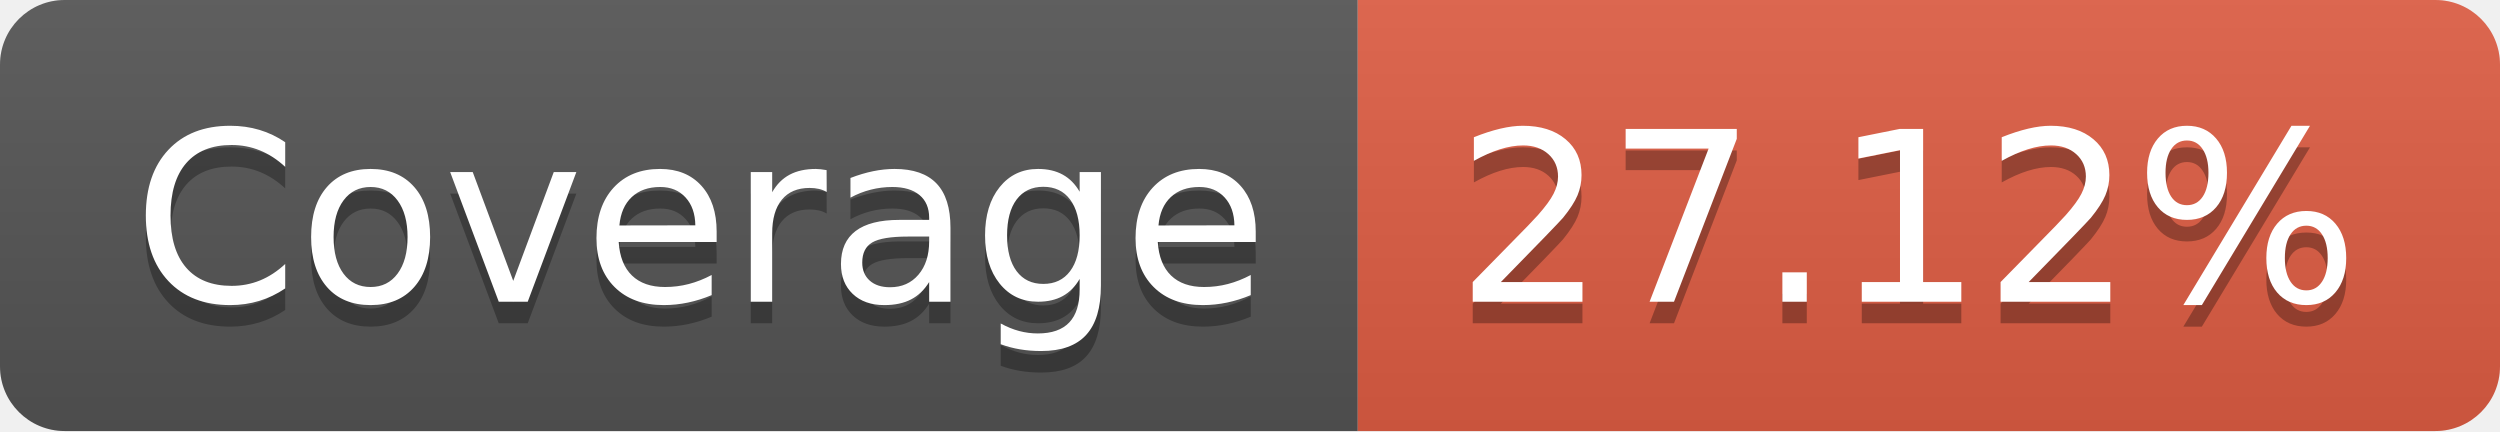
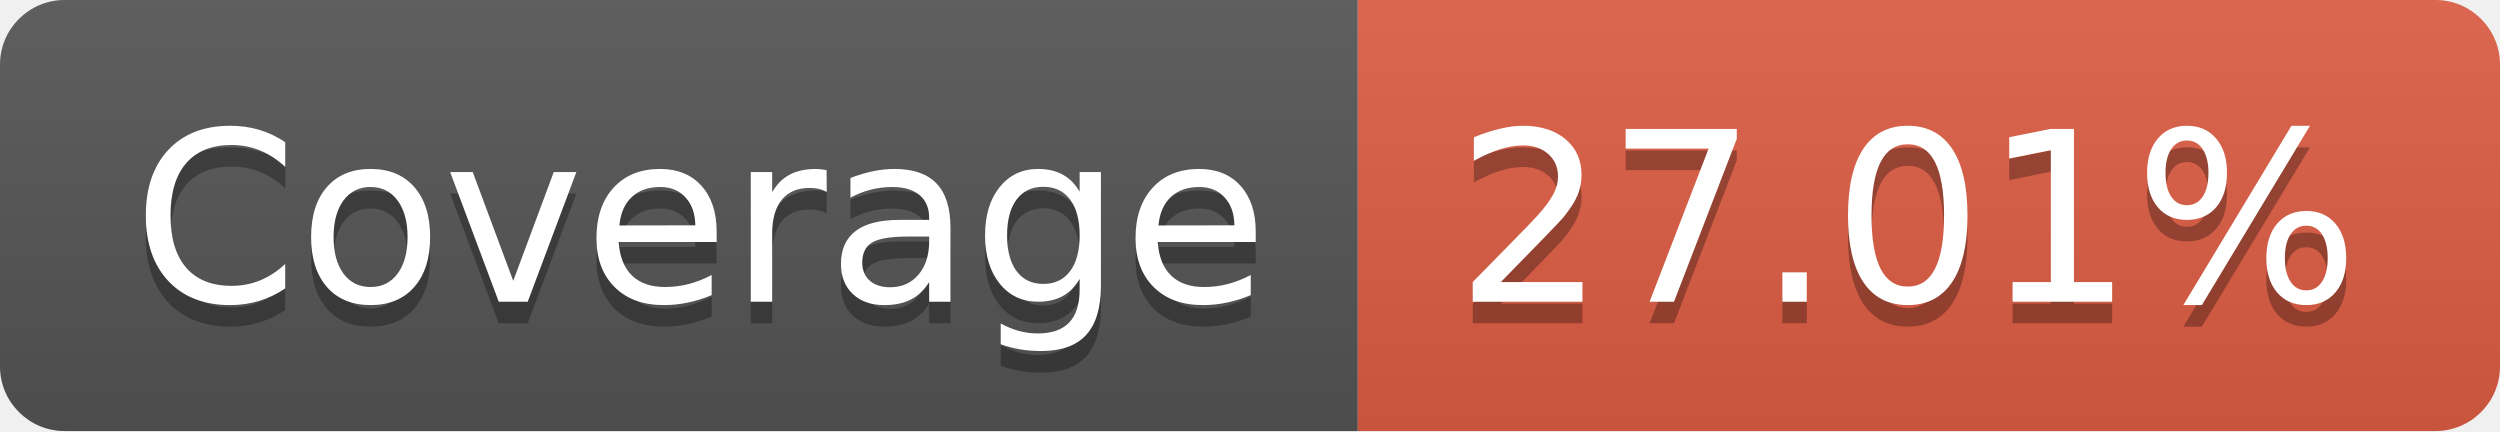
- <svg xmlns="http://www.w3.org/2000/svg" width="116" height="20" role="img" aria-label="Coverage: 27.12%">
+ <svg xmlns="http://www.w3.org/2000/svg" width="116" height="20" role="img" aria-label="Coverage: 27.01%">
  <linearGradient id="s" x2="0" y2="100%">
    <stop offset="0" stop-color="#bbb" stop-opacity=".1" />
    <stop offset="1" stop-opacity=".1" />
  </linearGradient>
  <clipPath id="r">
    <rect width="116" height="20" rx="3" fill="#fff" />
  </clipPath>
  <g clip-path="url(#r)">
    <rect width="63" height="20" fill="#555" />
    <rect x="63" width="53" height="20" fill="#e05d44" />
    <rect width="116" height="20" fill="url(#s)" />
  </g>
  <g fill="#fff" text-anchor="middle" font-family="Verdana,Geneva,DejaVu Sans,sans-serif" text-rendering="geometricPrecision" font-size="110">
    <text aria-hidden="true" x="325" y="150" fill="#010101" fill-opacity=".3" transform="scale(.1)" textLength="530">Coverage</text>
    <text x="325" y="140" transform="scale(.1)" fill="#fff" textLength="530">Coverage</text>
-     <text aria-hidden="true" x="885" y="150" fill="#010101" fill-opacity=".3" transform="scale(.1)" textLength="430">27.12%</text>
-     <text x="885" y="140" transform="scale(.1)" fill="#fff" textLength="430">27.12%</text>
+     <text aria-hidden="true" x="885" y="150" fill="#010101" fill-opacity=".3" transform="scale(.1)" textLength="430">27.01%</text>
+     <text x="885" y="140" transform="scale(.1)" fill="#fff" textLength="430">27.01%</text>
  </g>
</svg>
